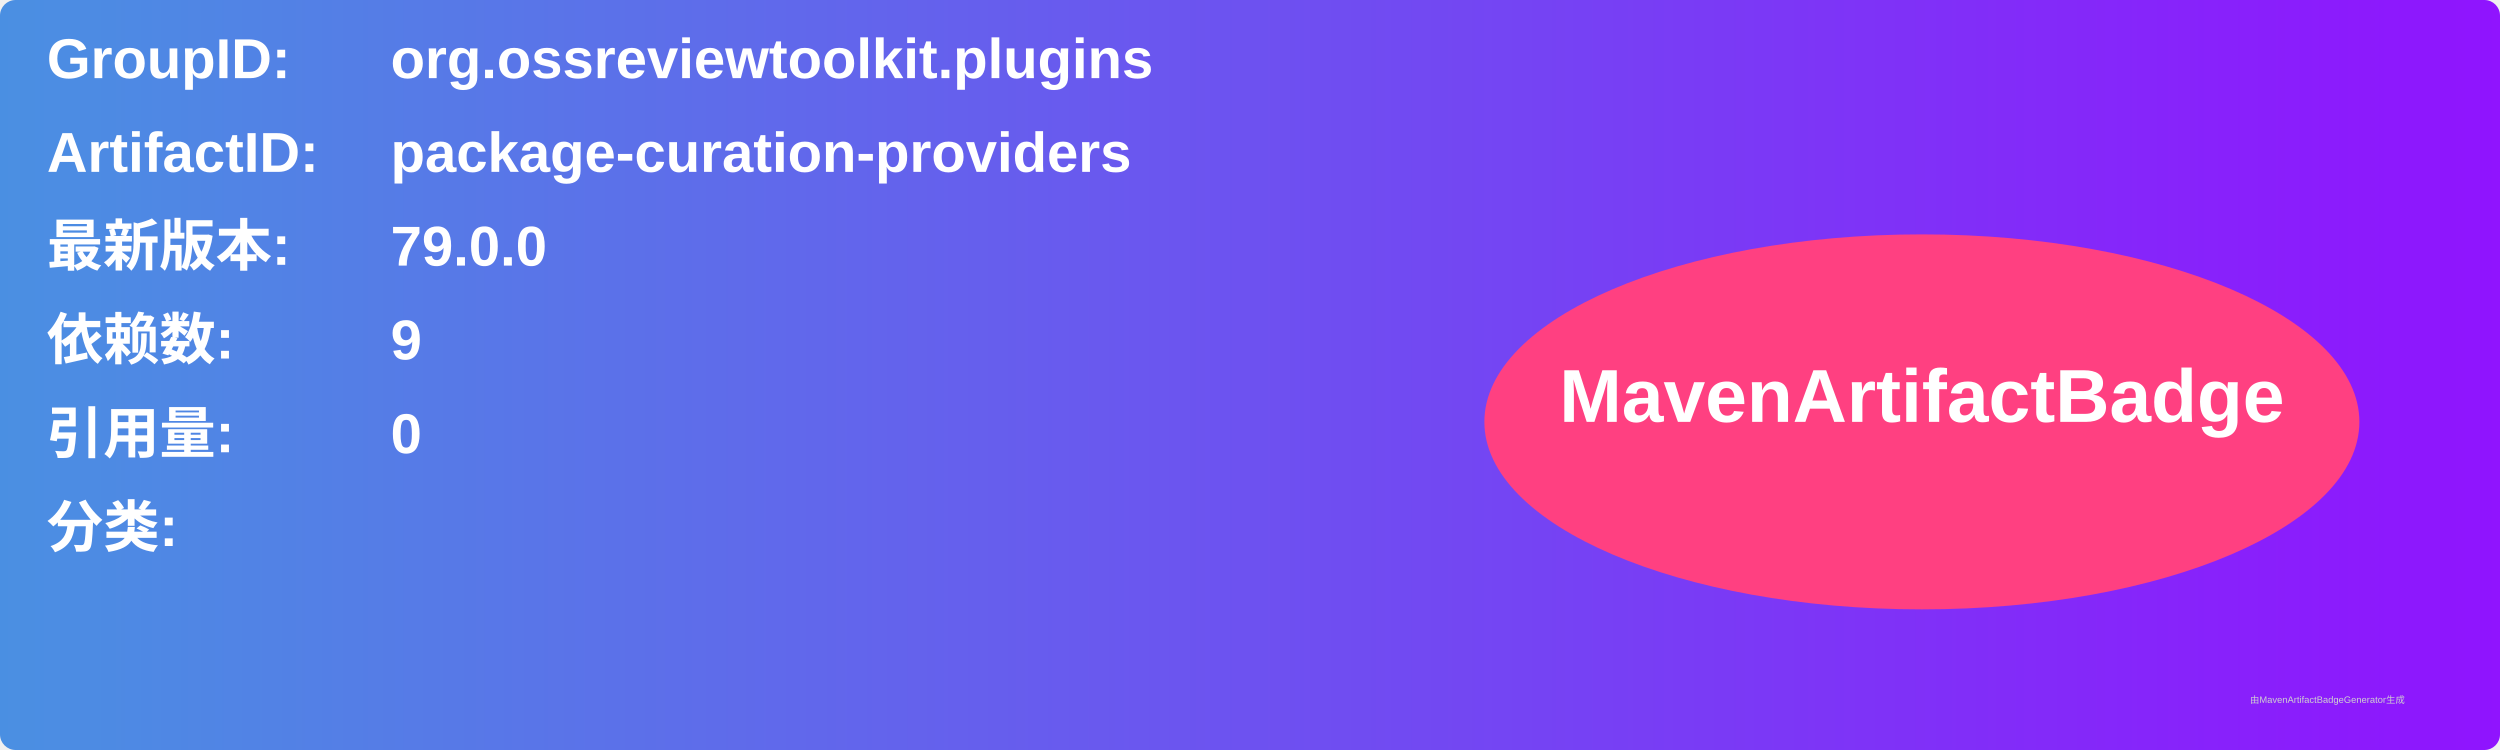
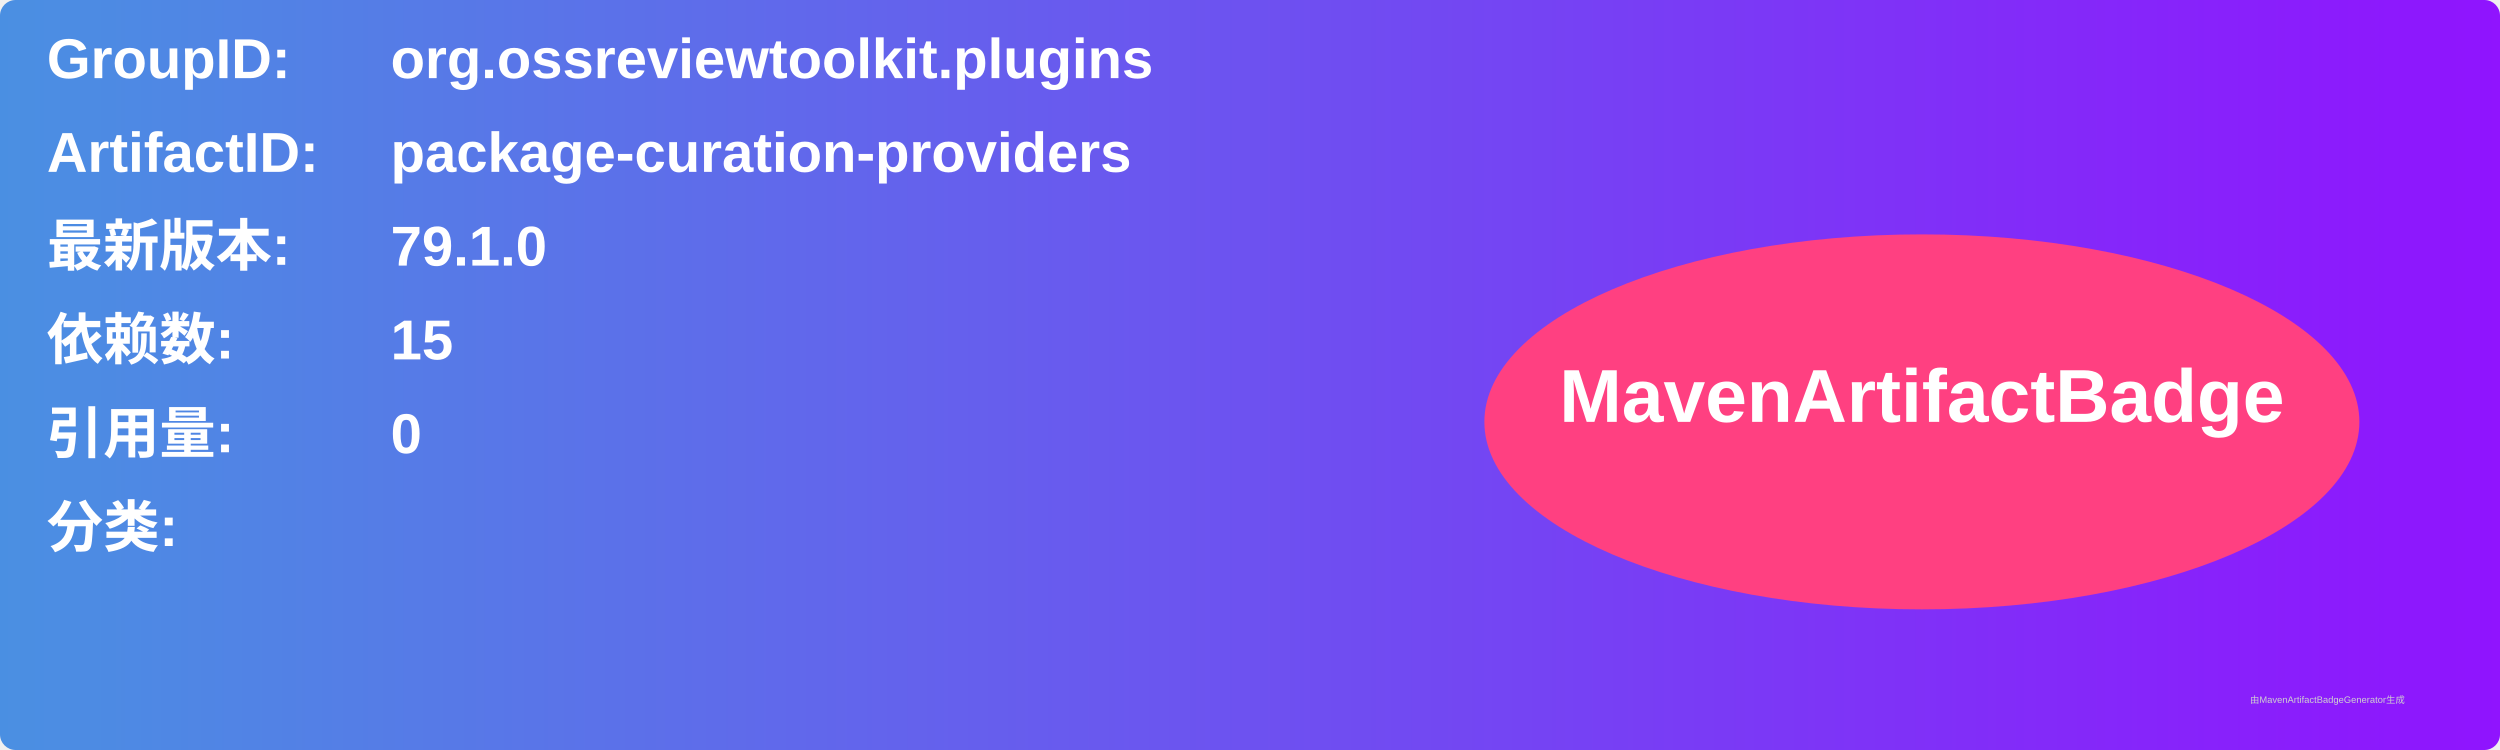
<svg xmlns="http://www.w3.org/2000/svg" width="800" height="240" viewBox="0 0 800 240">
  <linearGradient id="grad" x1="0%" y1="0%" x2="100%" y2="0%">
    <stop offset="0%" stop-color="#4a90e2" />
    <stop offset="100%" stop-color="#9013fe" />
  </linearGradient>
  <rect width="100%" height="100%" rx="5" ry="5" fill="url(#grad)" />
  <g transform="translate(15, 15)">
    <text x="0" y="10" font-family="Arial" font-size="18" fill="white" font-weight="bold" width="260">GroupID:</text>
    <text x="110" y="10" font-family="Arial" font-size="18" fill="white" font-weight="bold" width="460">org.ossreviewtoolkit.plugins</text>
    <text x="0" y="40" font-family="Arial" font-size="18" fill="white" font-weight="bold" width="260">ArtifactID:</text>
    <text x="110" y="40" font-family="Arial" font-size="18" fill="white" font-weight="bold" width="460">package-curation-providers</text>
    <text x="0" y="70" font-family="Arial" font-size="18" fill="white" font-weight="bold">最新版本:</text>
    <text x="110" y="70" font-family="Arial" font-size="18" fill="white" font-weight="bold">
-       <tspan font-weight="bold">79.0.0</tspan>
+       <tspan font-weight="bold">79.1.0</tspan>
    </text>
    <text x="0" y="100" font-family="Arial" font-size="18" fill="white" font-weight="bold">依赖数: </text>
    <text x="110" y="100" font-family="Arial" font-size="18" fill="white">
-       <tspan font-weight="bold">9</tspan>
+       <tspan font-weight="bold">15</tspan>
    </text>
    <text x="0" y="130" font-family="Arial" font-size="18" fill="white" font-weight="bold">引用量: </text>
    <text x="110" y="130" font-family="Arial" font-size="18" fill="white">
      <tspan font-weight="bold">0</tspan>
    </text>
    <text x="0" y="160" font-family="Arial" font-size="18" fill="white" font-weight="bold">分类:</text>
    <text x="10" y="190" font-family="Arial" font-size="10" fill="white">
      <tspan font-weight="bold" />
    </text>
    <ellipse cx="600" cy="120" rx="140" ry="60" fill="#ff4081" />
    <text x="600" y="120" text-anchor="middle" font-family="Arial" font-size="24" fill="white" font-weight="bold">MavenArtifactBadge</text>
  </g>
  <text x="720" y="225" font-family="Arial" font-size="3" fill="#d0d0d0">由MavenArtifactBadgeGenerator生成</text>
</svg>
